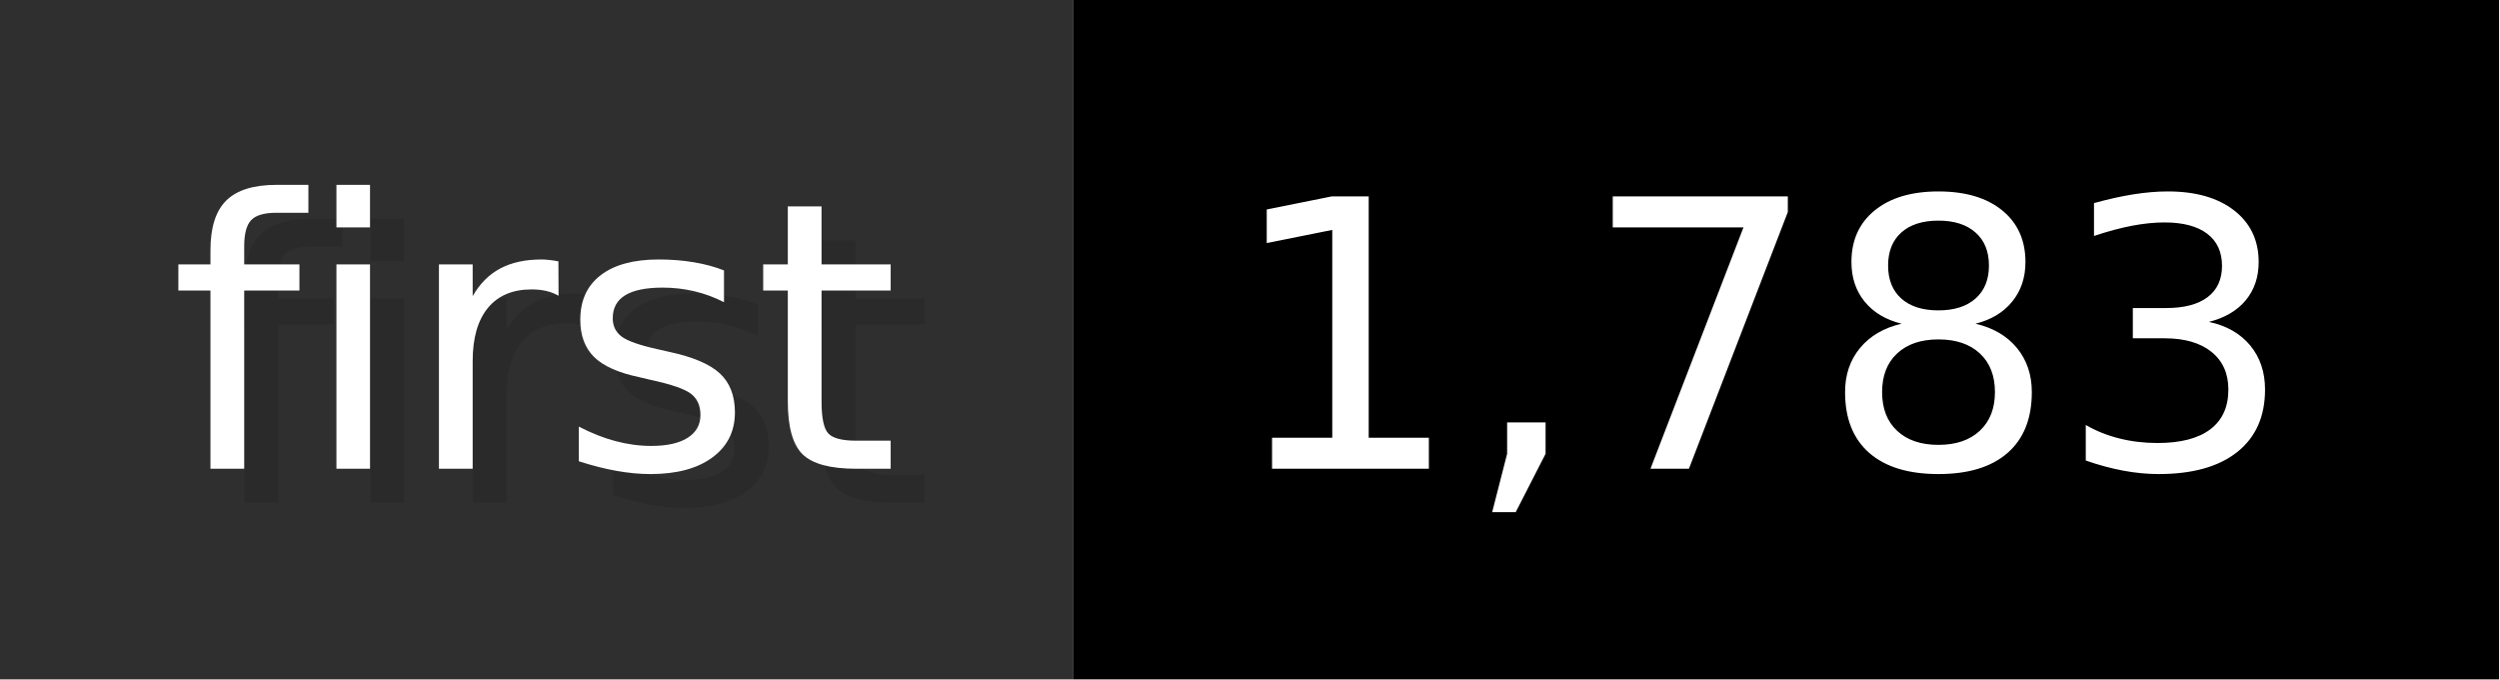
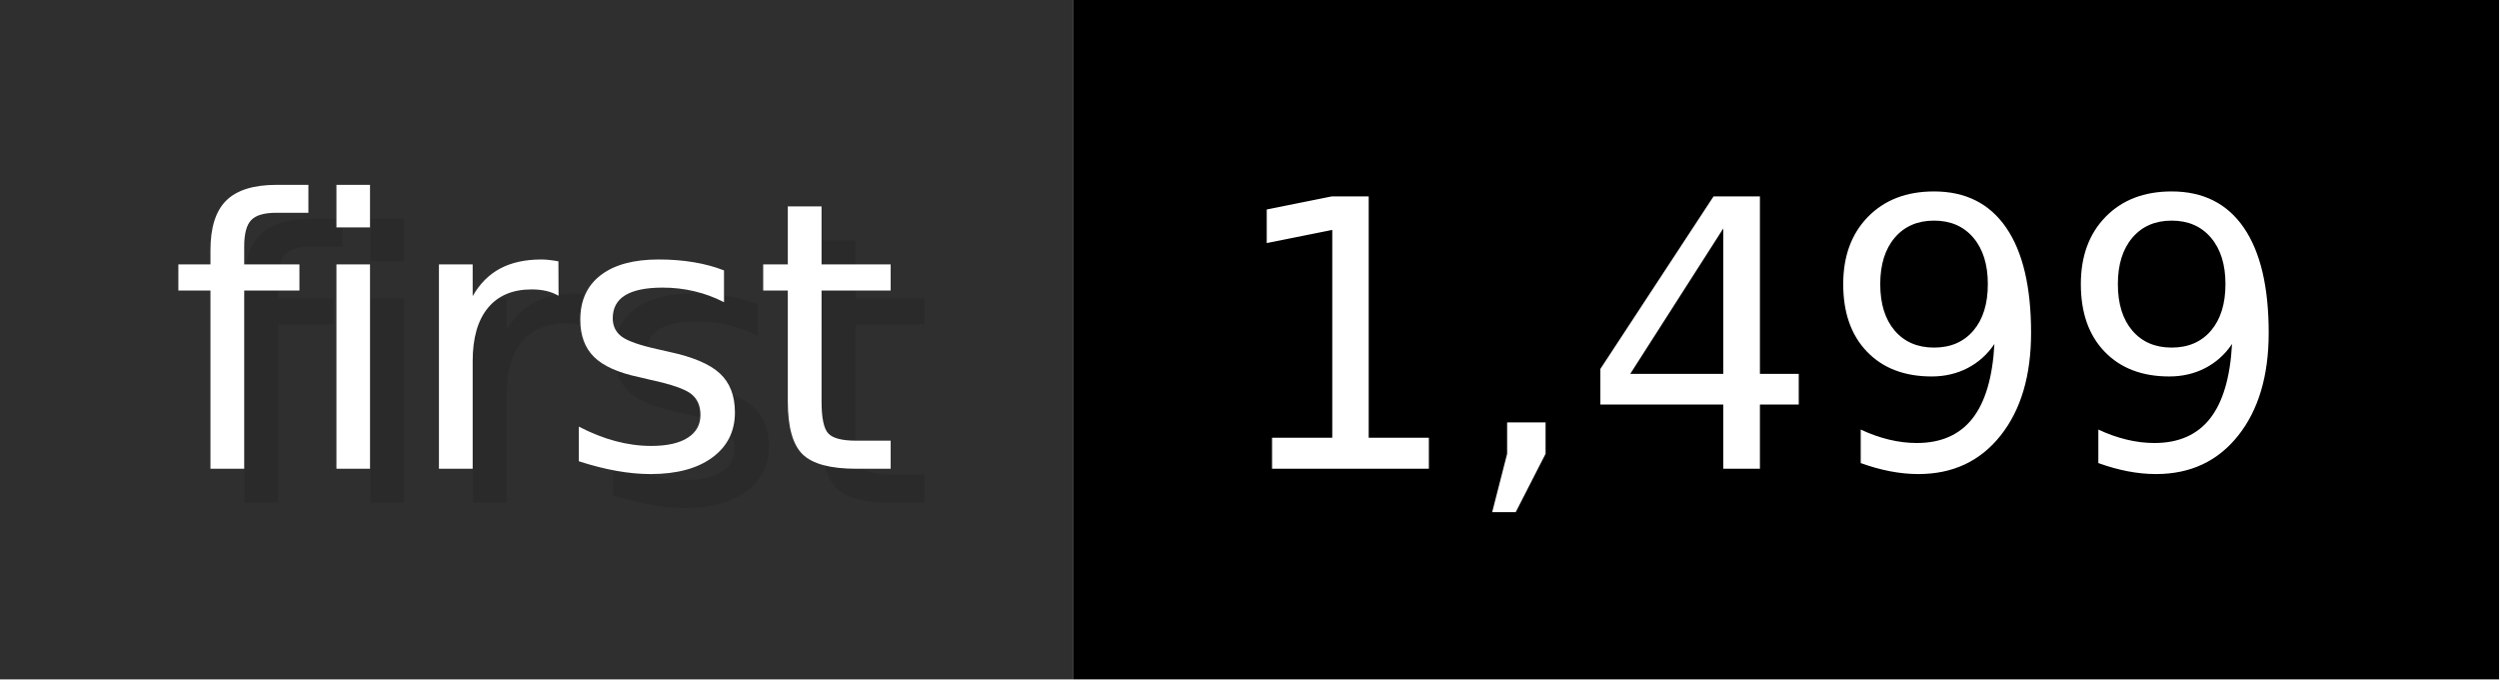
- <svg xmlns="http://www.w3.org/2000/svg" width="73.6" height="20" viewBox="0 0 736 200" role="img" aria-label="first: 1,783">
+ <svg xmlns="http://www.w3.org/2000/svg" width="73.6" height="20" viewBox="0 0 736 200" role="img" aria-label="first: 1,499">
  <g>
    <rect fill="#2F2F2F" width="316" height="200" />
    <rect fill="#" x="316" width="420" height="200" />
  </g>
  <g aria-hidden="true" fill="#fff" text-anchor="start" font-family="Verdana,DejaVu Sans,sans-serif" font-size="110">
    <text x="60" y="148" textLength="216" fill="#000" opacity="0.1">first</text>
    <text x="50" y="138" textLength="216">first</text>
-     <text x="371" y="148" textLength="320" fill="#000" opacity="0.1">1,783</text>
-     <text x="361" y="138" textLength="320">1,783</text>
+     <text x="371" y="148" textLength="320" fill="#000" opacity="0.1">1,499</text>
+     <text x="361" y="138" textLength="320">1,499</text>
  </g>
</svg>
